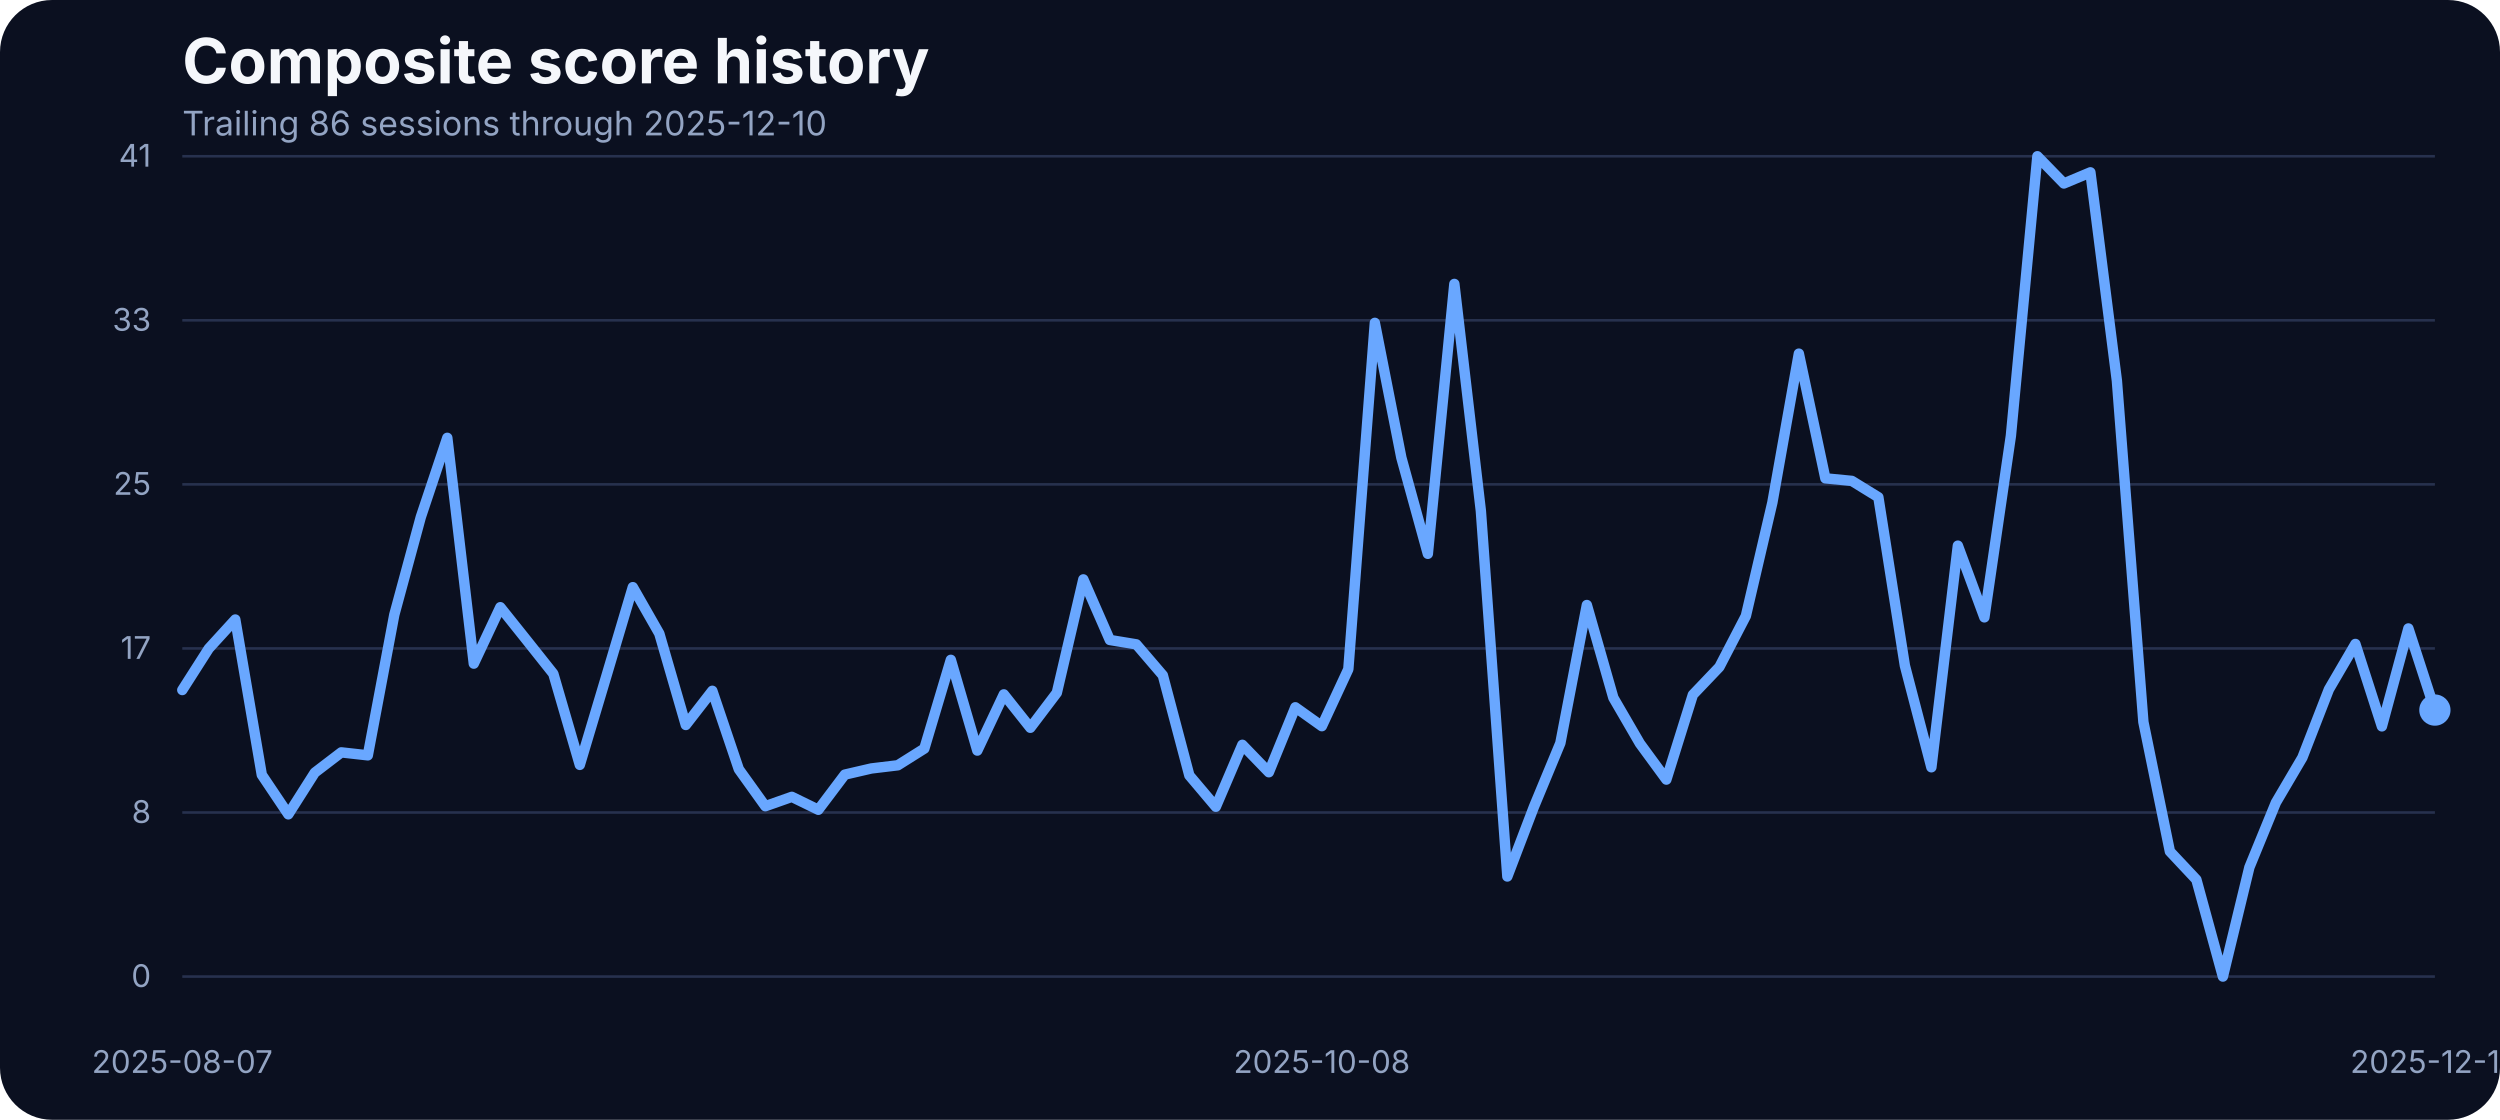
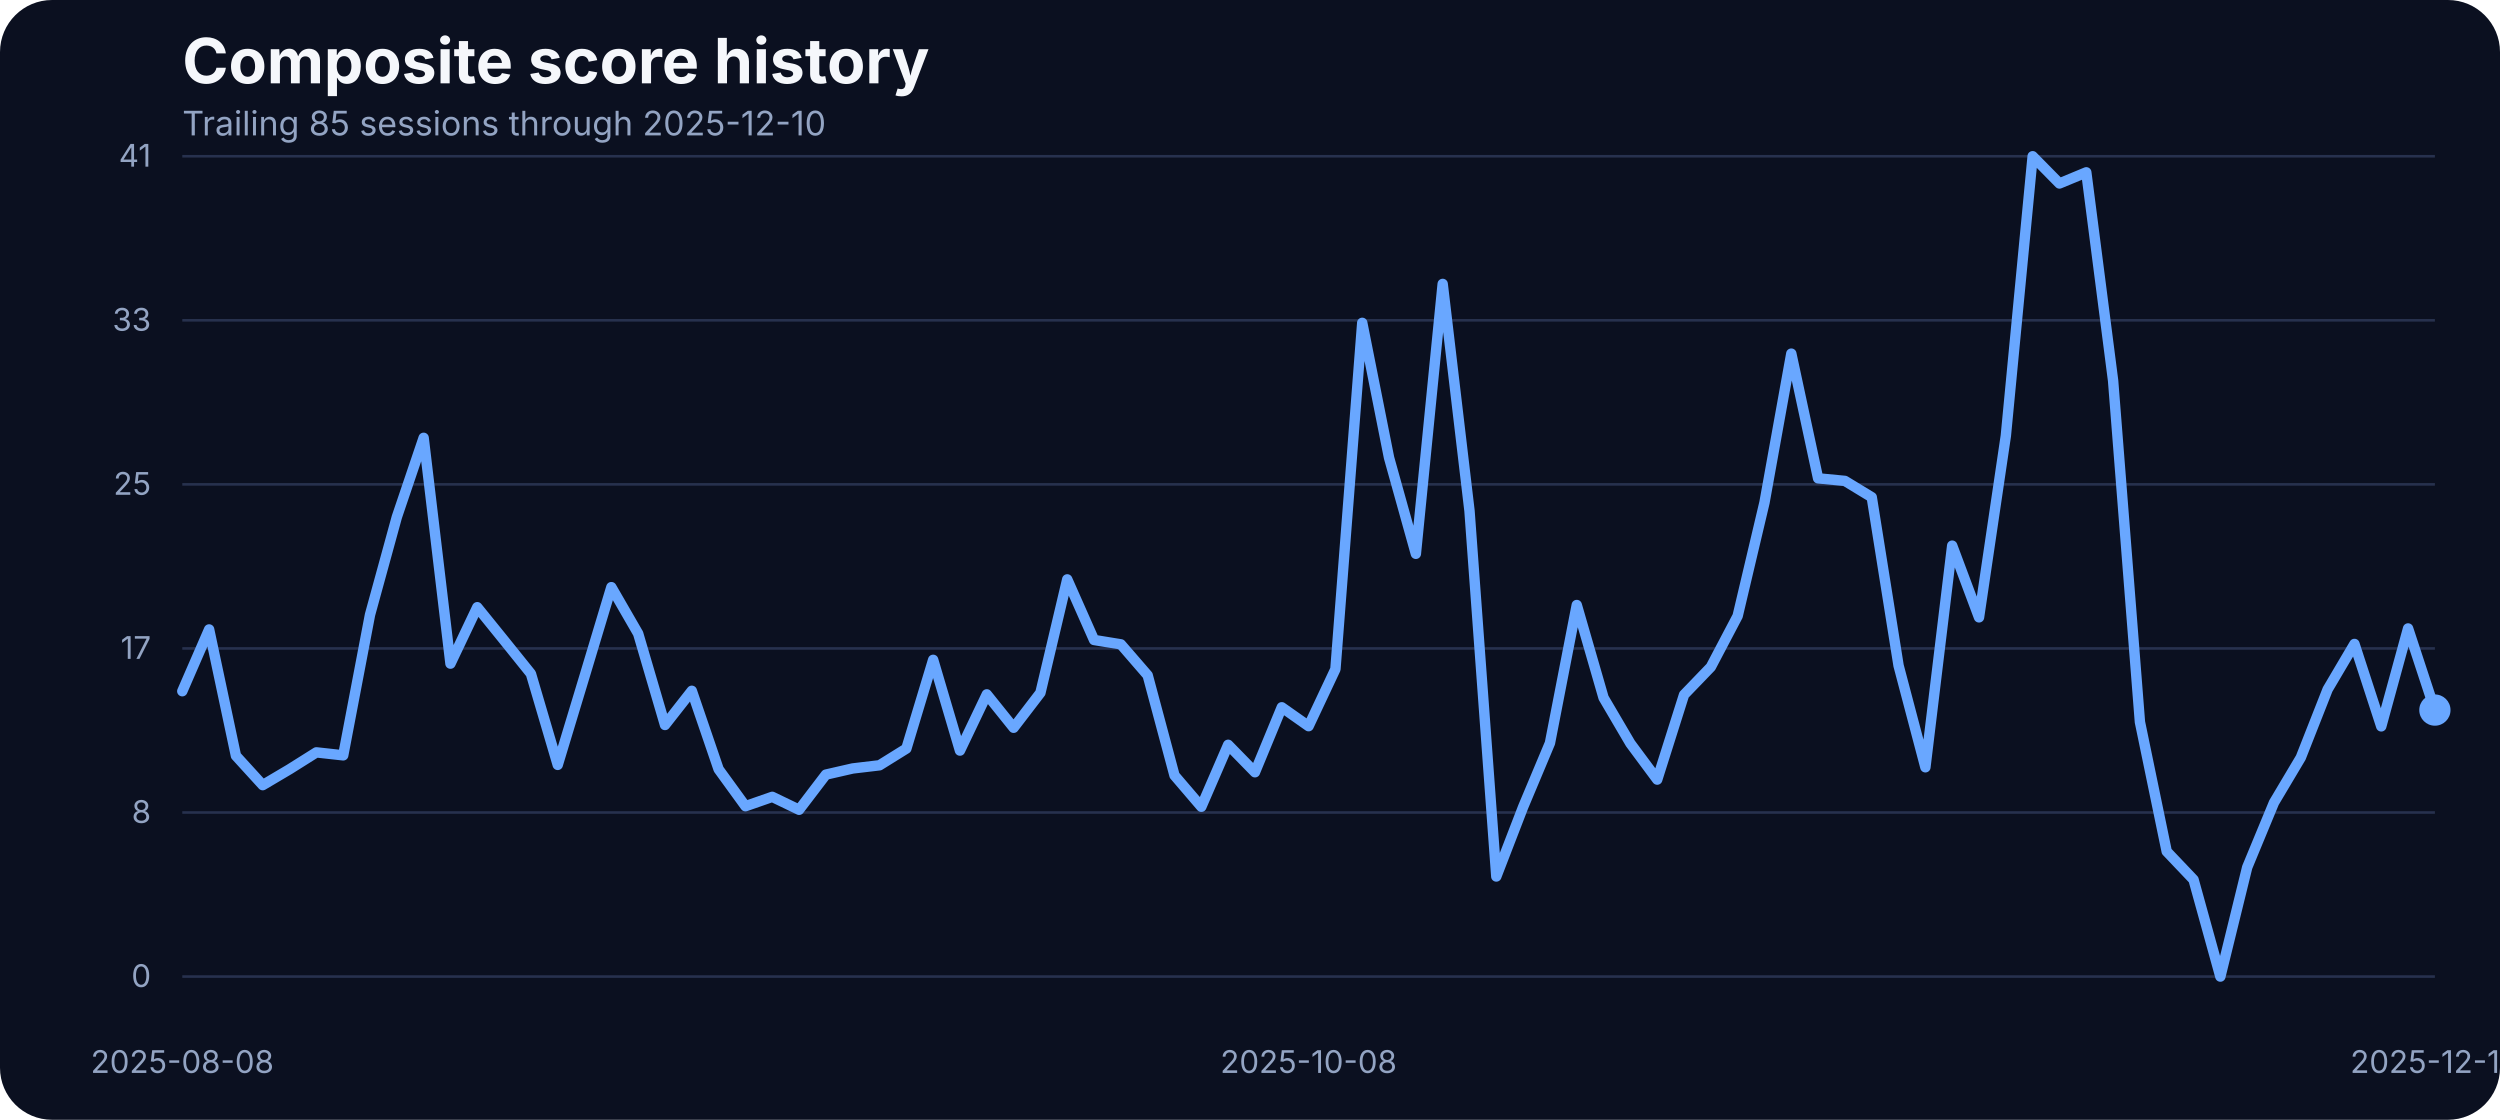
<svg xmlns="http://www.w3.org/2000/svg" width="960" height="430" viewBox="0 0 960 430" role="img" aria-label="Composite score history">
  <rect width="100%" height="100%" fill="#0b1020" rx="20" />
  <text x="70" y="32" fill="#f5f7fb" font-family="Inter, Arial, sans-serif" font-size="24" font-weight="700">Composite score history</text>
-   <text x="70" y="52" fill="#93a4c3" font-family="Inter, Arial, sans-serif" font-size="13">Trailing 86 sessions through 2025-12-10</text>
+   <text x="70" y="52" fill="#93a4c3" font-family="Inter, Arial, sans-serif" font-size="13">Trailing 85 sessions through 2025-12-10</text>
  <line x1="70" x2="935" y1="375.00" y2="375.00" stroke="#27314e" stroke-width="1" />
  <text x="58" y="379.00" text-anchor="end" fill="#93a4c3" font-family="Inter, Arial, sans-serif" font-size="12">0</text>
  <line x1="70" x2="935" y1="312.00" y2="312.00" stroke="#27314e" stroke-width="1" />
  <text x="58" y="316.00" text-anchor="end" fill="#93a4c3" font-family="Inter, Arial, sans-serif" font-size="12">8</text>
  <line x1="70" x2="935" y1="249.00" y2="249.00" stroke="#27314e" stroke-width="1" />
  <text x="58" y="253.00" text-anchor="end" fill="#93a4c3" font-family="Inter, Arial, sans-serif" font-size="12">17</text>
  <line x1="70" x2="935" y1="186.00" y2="186.00" stroke="#27314e" stroke-width="1" />
  <text x="58" y="190.00" text-anchor="end" fill="#93a4c3" font-family="Inter, Arial, sans-serif" font-size="12">25</text>
  <line x1="70" x2="935" y1="123.00" y2="123.00" stroke="#27314e" stroke-width="1" />
  <text x="58" y="127.00" text-anchor="end" fill="#93a4c3" font-family="Inter, Arial, sans-serif" font-size="12">33</text>
  <line x1="70" x2="935" y1="60.00" y2="60.00" stroke="#27314e" stroke-width="1" />
  <text x="58" y="64.00" text-anchor="end" fill="#93a4c3" font-family="Inter, Arial, sans-serif" font-size="12">41</text>
-   <text x="70.00" y="412" text-anchor="middle" fill="#93a4c3" font-family="Inter, Arial, sans-serif" font-size="12">2025-08-07</text>
-   <text x="507.59" y="412" text-anchor="middle" fill="#93a4c3" font-family="Inter, Arial, sans-serif" font-size="12">2025-10-08</text>
+   <text x="70.00" y="412" text-anchor="middle" fill="#93a4c3" font-family="Inter, Arial, sans-serif" font-size="12">2025-08-08</text>
+   <text x="502.50" y="412" text-anchor="middle" fill="#93a4c3" font-family="Inter, Arial, sans-serif" font-size="12">2025-10-08</text>
  <text x="935.00" y="412" text-anchor="middle" fill="#93a4c3" font-family="Inter, Arial, sans-serif" font-size="12">2025-12-10</text>
-   <path d="M 70.00 264.97 L 80.18 249.03 L 90.35 237.90 L 100.53 297.53 L 110.71 312.70 L 120.88 296.69 L 131.06 288.91 L 141.24 290.05 L 151.41 236.07 L 161.59 198.55 L 171.76 168.13 L 181.94 254.83 L 192.12 233.17 L 202.29 245.90 L 212.47 258.71 L 222.65 293.71 L 232.82 259.71 L 243.00 225.47 L 253.18 243.31 L 263.35 278.39 L 273.53 265.27 L 283.71 295.39 L 293.88 309.58 L 304.06 305.99 L 314.24 310.95 L 324.41 297.45 L 334.59 295.09 L 344.76 293.87 L 354.94 287.46 L 365.12 253.38 L 375.29 288.22 L 385.47 266.64 L 395.65 279.46 L 405.82 266.03 L 416.00 222.49 L 426.18 245.75 L 436.35 247.43 L 446.53 259.32 L 456.71 297.76 L 466.88 309.80 L 477.06 286.01 L 487.24 296.54 L 497.41 271.60 L 507.59 278.85 L 517.76 256.96 L 527.94 123.98 L 538.12 175.75 L 548.29 212.66 L 558.47 109.03 L 568.65 196.19 L 578.82 336.57 L 589.00 309.88 L 599.18 285.33 L 609.35 232.33 L 619.53 267.94 L 629.71 285.48 L 639.88 299.36 L 650.06 266.80 L 660.24 256.12 L 670.41 236.53 L 680.59 192.98 L 690.76 135.80 L 700.94 183.68 L 711.12 184.67 L 721.29 190.93 L 731.47 255.59 L 741.65 294.63 L 751.82 209.53 L 762.00 237.06 L 772.18 167.36 L 782.35 60.00 L 792.53 70.45 L 802.71 66.18 L 812.88 146.17 L 823.06 277.24 L 833.24 326.96 L 843.41 337.79 L 853.59 375.00 L 863.76 333.06 L 873.94 308.20 L 884.12 290.89 L 894.29 264.74 L 904.47 247.28 L 914.65 278.92 L 924.82 241.33 L 935.00 272.67" fill="none" stroke="#69a7ff" stroke-width="4" stroke-linecap="round" stroke-linejoin="round" />
+   <path d="M 70.00 265.42 L 80.30 241.71 L 90.60 290.21 L 100.89 301.49 L 111.19 295.39 L 121.49 288.91 L 131.79 290.05 L 142.08 236.07 L 152.38 198.55 L 162.68 168.13 L 172.98 254.83 L 183.27 233.17 L 193.57 245.90 L 203.87 258.71 L 214.17 293.71 L 224.46 259.71 L 234.76 225.47 L 245.06 243.31 L 255.36 278.39 L 265.65 265.27 L 275.95 295.39 L 286.25 309.58 L 296.55 305.99 L 306.85 310.95 L 317.14 297.45 L 327.44 295.09 L 337.74 293.87 L 348.04 287.46 L 358.33 253.38 L 368.63 288.22 L 378.93 266.64 L 389.23 279.46 L 399.52 266.03 L 409.82 222.49 L 420.12 245.75 L 430.42 247.43 L 440.71 259.32 L 451.01 297.76 L 461.31 309.80 L 471.61 286.01 L 481.90 296.54 L 492.20 271.60 L 502.50 278.85 L 512.80 256.96 L 523.10 123.98 L 533.39 175.75 L 543.69 212.66 L 553.99 109.03 L 564.29 196.19 L 574.58 336.57 L 584.88 309.88 L 595.18 285.33 L 605.48 232.33 L 615.77 267.94 L 626.07 285.48 L 636.37 299.36 L 646.67 266.80 L 656.96 256.12 L 667.26 236.53 L 677.56 192.98 L 687.86 135.80 L 698.15 183.68 L 708.45 184.67 L 718.75 190.93 L 729.05 255.59 L 739.35 294.63 L 749.64 209.53 L 759.94 237.06 L 770.24 167.36 L 780.54 60.00 L 790.83 70.45 L 801.13 66.18 L 811.43 146.17 L 821.73 277.24 L 832.02 326.96 L 842.32 337.79 L 852.62 375.00 L 862.92 333.06 L 873.21 308.20 L 883.51 290.89 L 893.81 264.74 L 904.11 247.28 L 914.40 278.92 L 924.70 241.33 L 935.00 272.67" fill="none" stroke="#69a7ff" stroke-width="4" stroke-linecap="round" stroke-linejoin="round" />
  <circle cx="935.00" cy="272.67" r="6" fill="#69a7ff" />
</svg>
